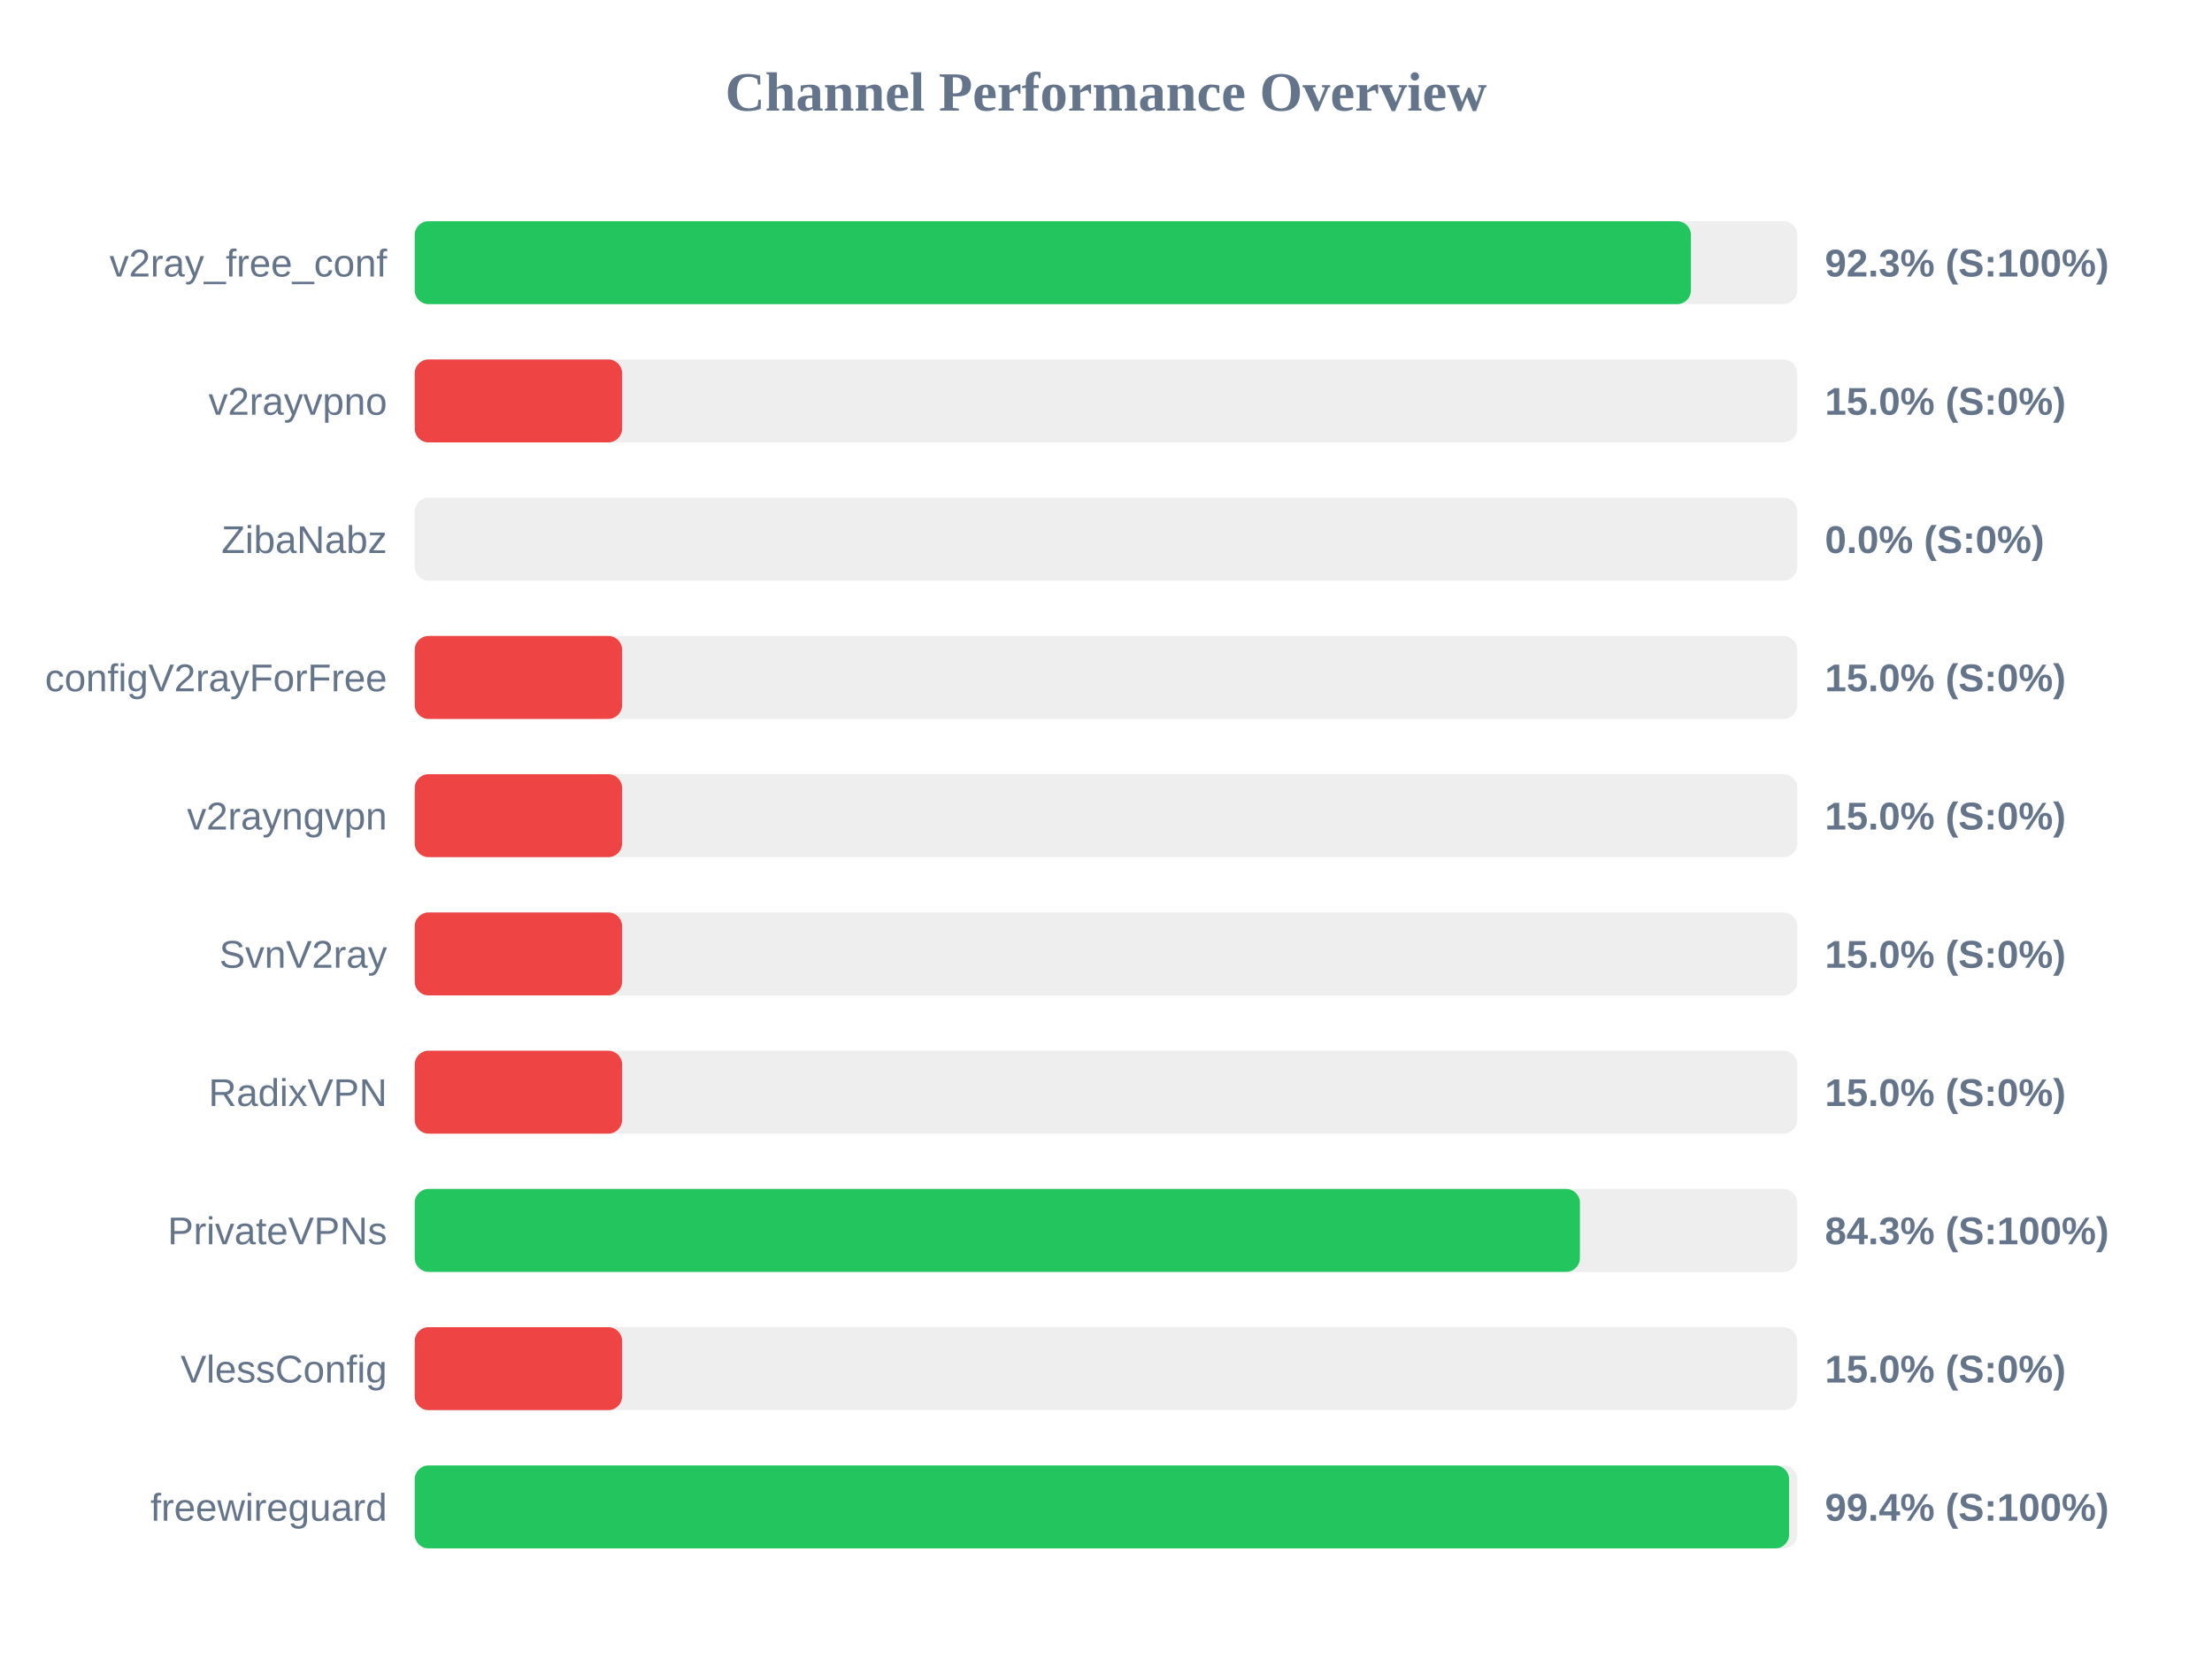
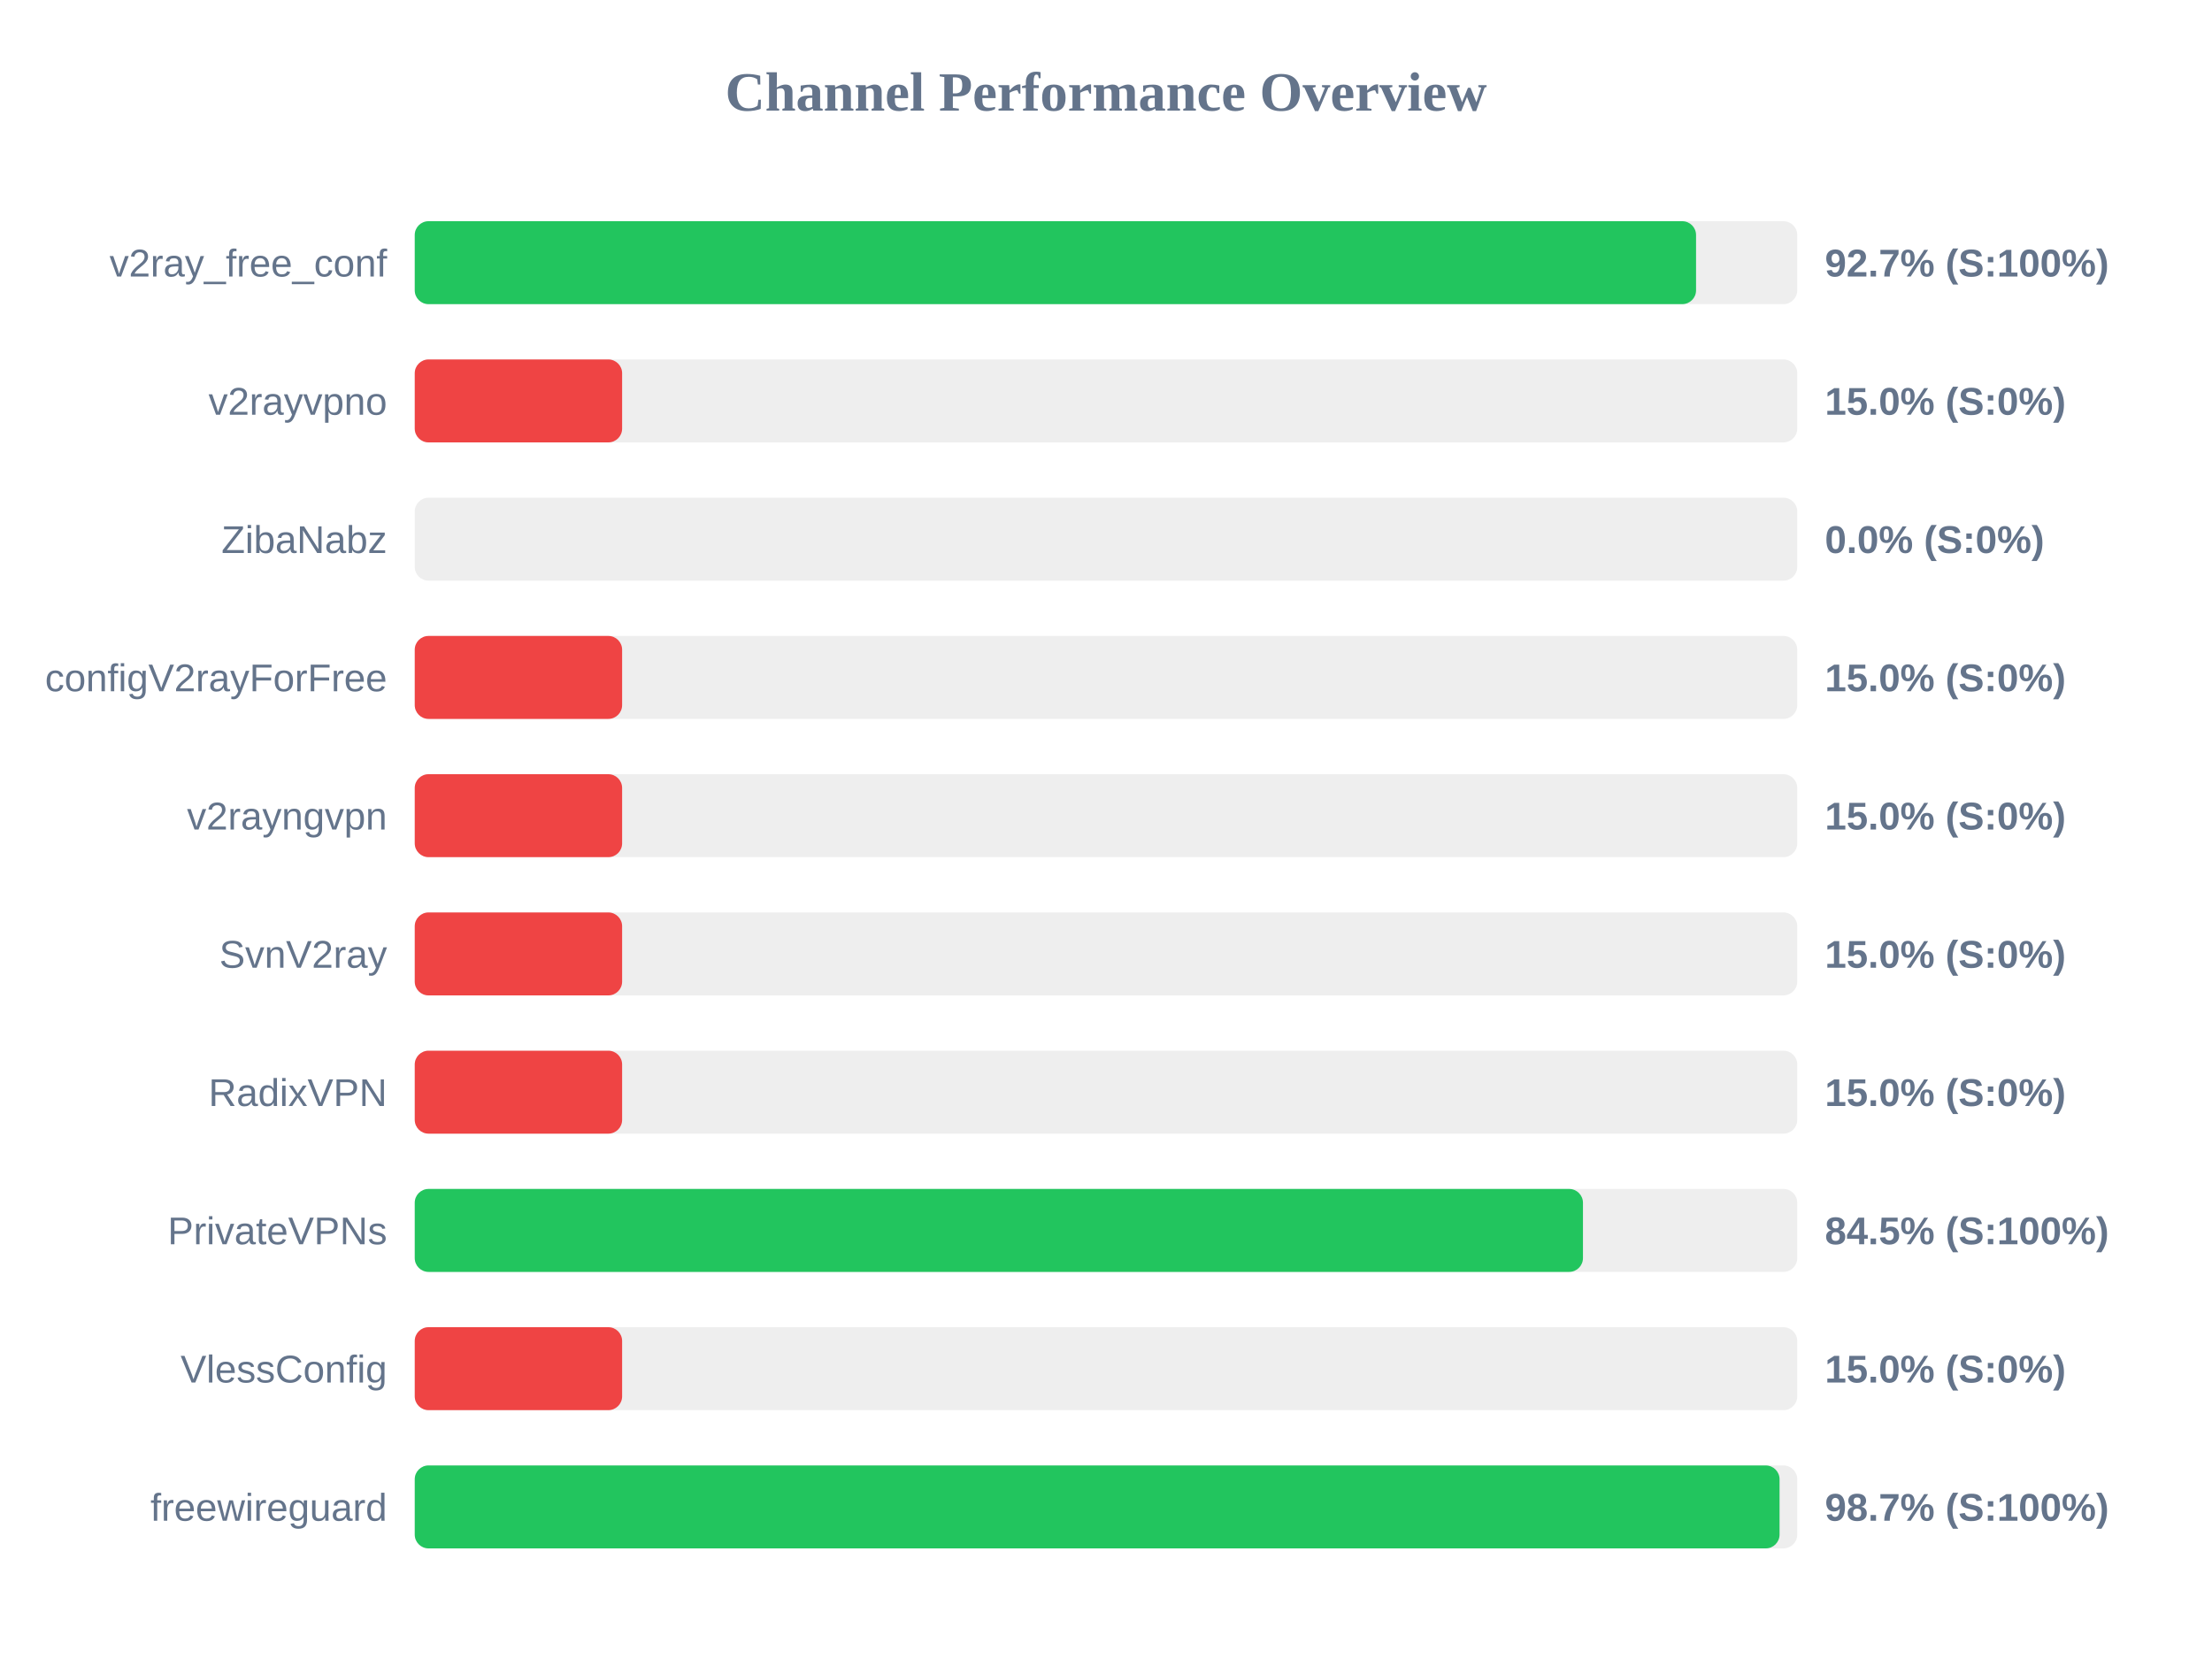
<svg xmlns="http://www.w3.org/2000/svg" width="800" height="600" version="1.1">
  <style>
        .row { font: 14px Arial; fill: #64748b; }
        .score { font: bold 14px Arial; fill: #64748b; }
    </style>
  <text x="400" y="40" text-anchor="middle" font-size="20px" font-weight="bold" fill="#64748b">Channel Performance Overview</text>
  <rect x="150" y="80" width="500" height="30" fill="#eee" rx="5" />
-   <rect x="150" y="80" width="461.55" height="30" fill="#22c55e" rx="5" />
+   <rect x="150" y="80" width="463.4" height="30" fill="#22c55e" rx="5" />
  <text x="140" y="100" text-anchor="end" class="row">v2ray_free_conf</text>
-   <text x="660" y="100" text-anchor="start" class="score">92.3% (S:100%)</text>
+   <text x="660" y="100" text-anchor="start" class="score">92.7% (S:100%)</text>
  <rect x="150" y="130" width="500" height="30" fill="#eee" rx="5" />
  <rect x="150" y="130" width="75.0" height="30" fill="#ef4444" rx="5" />
  <text x="140" y="150" text-anchor="end" class="row">v2rayvpno</text>
  <text x="660" y="150" text-anchor="start" class="score">15.0% (S:0%)</text>
  <rect x="150" y="180" width="500" height="30" fill="#eee" rx="5" />
  <rect x="150" y="180" width="0.0" height="30" fill="#ef4444" rx="5" />
  <text x="140" y="200" text-anchor="end" class="row">ZibaNabz</text>
  <text x="660" y="200" text-anchor="start" class="score">0.0% (S:0%)</text>
  <rect x="150" y="230" width="500" height="30" fill="#eee" rx="5" />
  <rect x="150" y="230" width="75.0" height="30" fill="#ef4444" rx="5" />
  <text x="140" y="250" text-anchor="end" class="row">configV2rayForFree</text>
  <text x="660" y="250" text-anchor="start" class="score">15.0% (S:0%)</text>
  <rect x="150" y="280" width="500" height="30" fill="#eee" rx="5" />
  <rect x="150" y="280" width="75.0" height="30" fill="#ef4444" rx="5" />
  <text x="140" y="300" text-anchor="end" class="row">v2rayngvpn</text>
  <text x="660" y="300" text-anchor="start" class="score">15.0% (S:0%)</text>
  <rect x="150" y="330" width="500" height="30" fill="#eee" rx="5" />
  <rect x="150" y="330" width="75.0" height="30" fill="#ef4444" rx="5" />
  <text x="140" y="350" text-anchor="end" class="row">SvnV2ray</text>
  <text x="660" y="350" text-anchor="start" class="score">15.0% (S:0%)</text>
  <rect x="150" y="380" width="500" height="30" fill="#eee" rx="5" />
  <rect x="150" y="380" width="75.0" height="30" fill="#ef4444" rx="5" />
  <text x="140" y="400" text-anchor="end" class="row">RadixVPN</text>
  <text x="660" y="400" text-anchor="start" class="score">15.0% (S:0%)</text>
  <rect x="150" y="430" width="500" height="30" fill="#eee" rx="5" />
-   <rect x="150" y="430" width="421.4" height="30" fill="#22c55e" rx="5" />
+   <rect x="150" y="430" width="422.5" height="30" fill="#22c55e" rx="5" />
  <text x="140" y="450" text-anchor="end" class="row">PrivateVPNs</text>
-   <text x="660" y="450" text-anchor="start" class="score">84.3% (S:100%)</text>
+   <text x="660" y="450" text-anchor="start" class="score">84.5% (S:100%)</text>
  <rect x="150" y="480" width="500" height="30" fill="#eee" rx="5" />
  <rect x="150" y="480" width="75.0" height="30" fill="#ef4444" rx="5" />
  <text x="140" y="500" text-anchor="end" class="row">VlessConfig</text>
  <text x="660" y="500" text-anchor="start" class="score">15.0% (S:0%)</text>
  <rect x="150" y="530" width="500" height="30" fill="#eee" rx="5" />
-   <rect x="150" y="530" width="497.05" height="30" fill="#22c55e" rx="5" />
+   <rect x="150" y="530" width="493.6" height="30" fill="#22c55e" rx="5" />
  <text x="140" y="550" text-anchor="end" class="row">freewireguard</text>
-   <text x="660" y="550" text-anchor="start" class="score">99.4% (S:100%)</text>
+   <text x="660" y="550" text-anchor="start" class="score">98.7% (S:100%)</text>
</svg>
